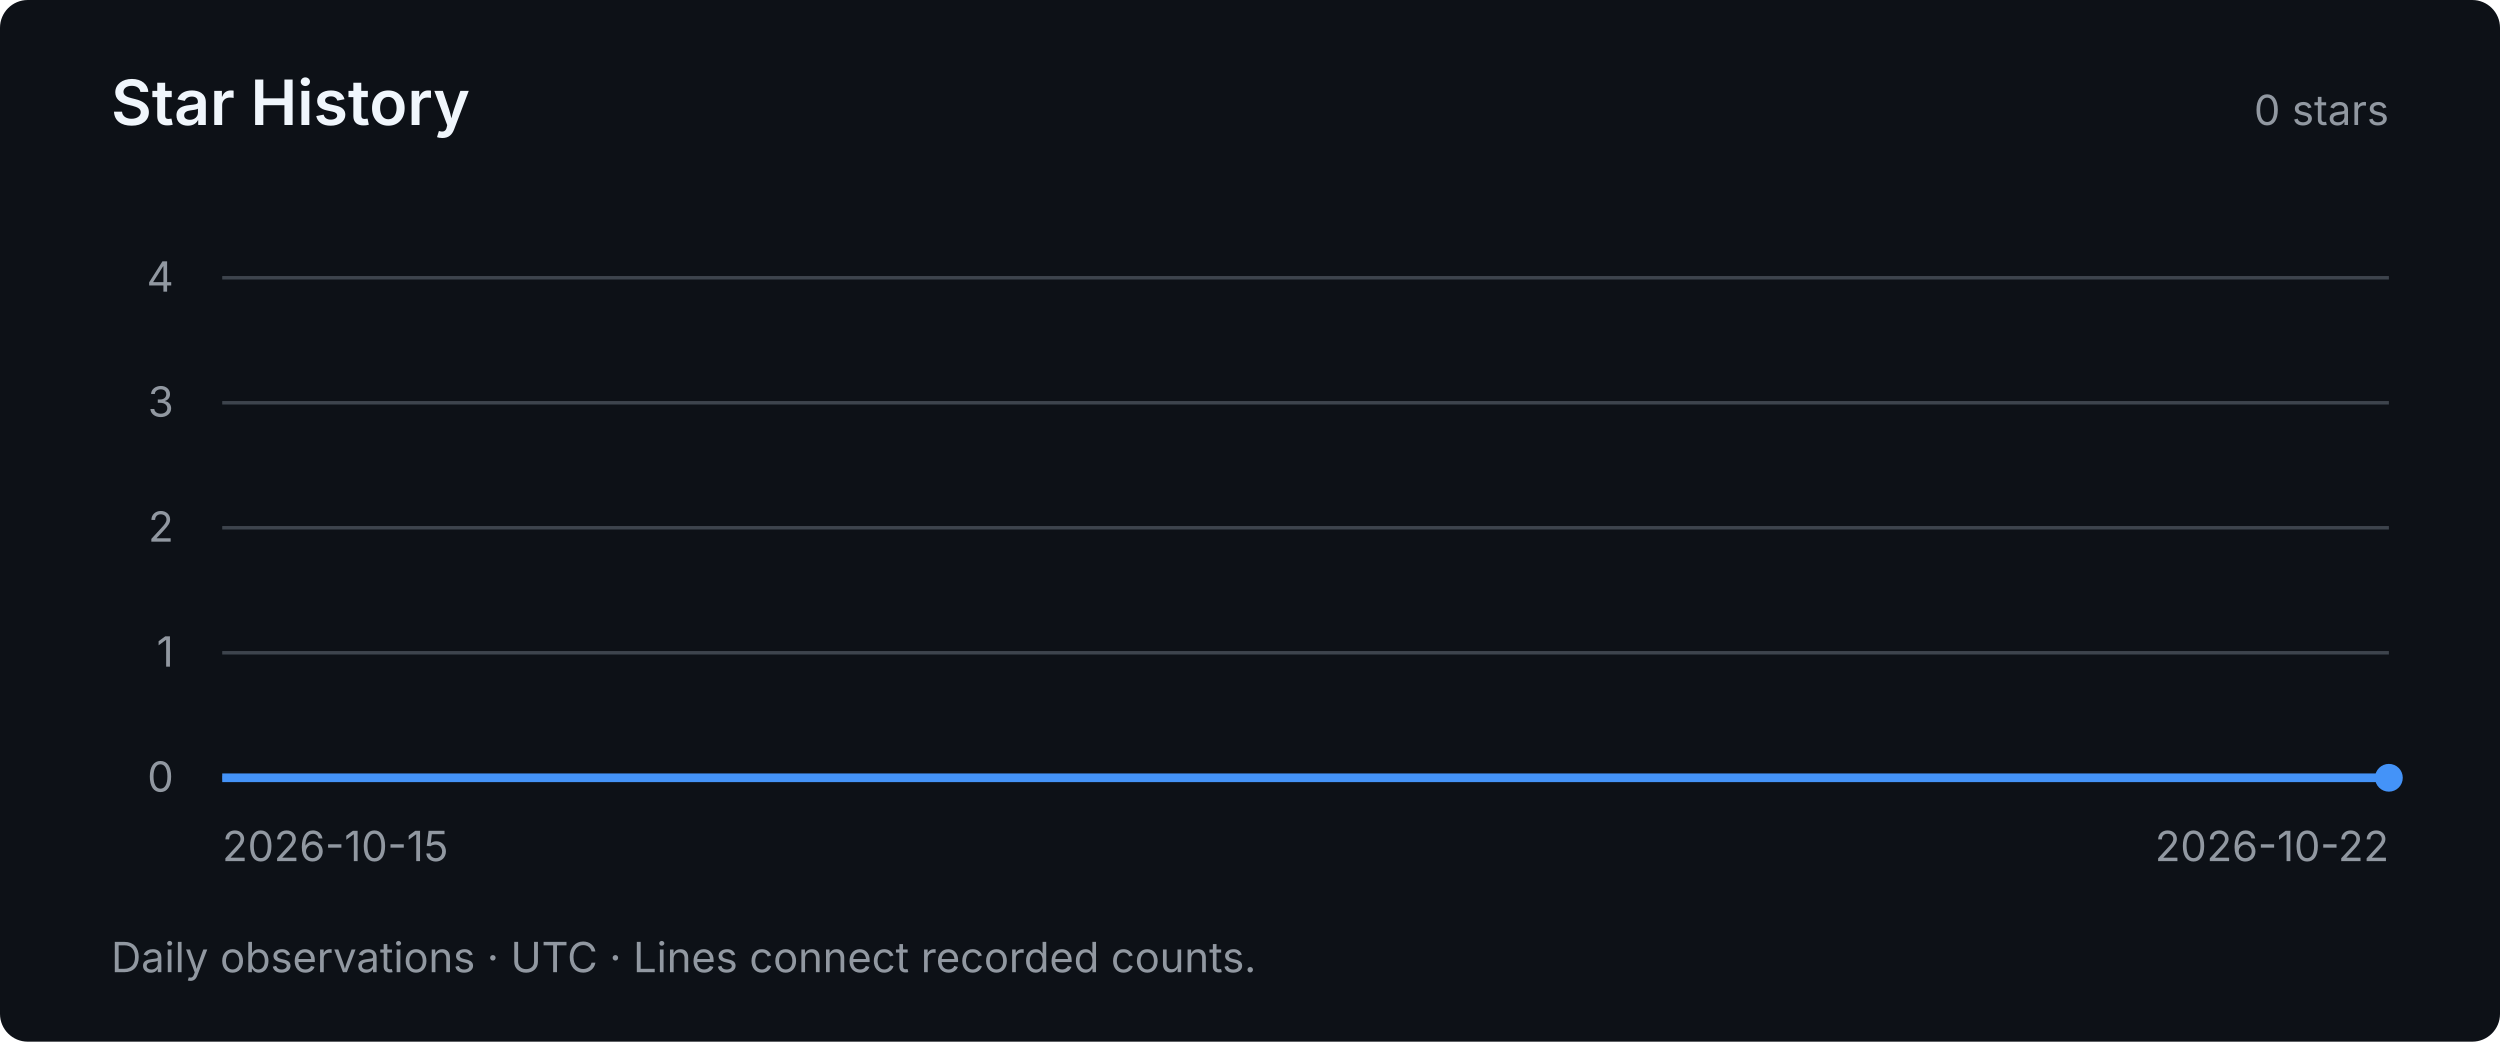
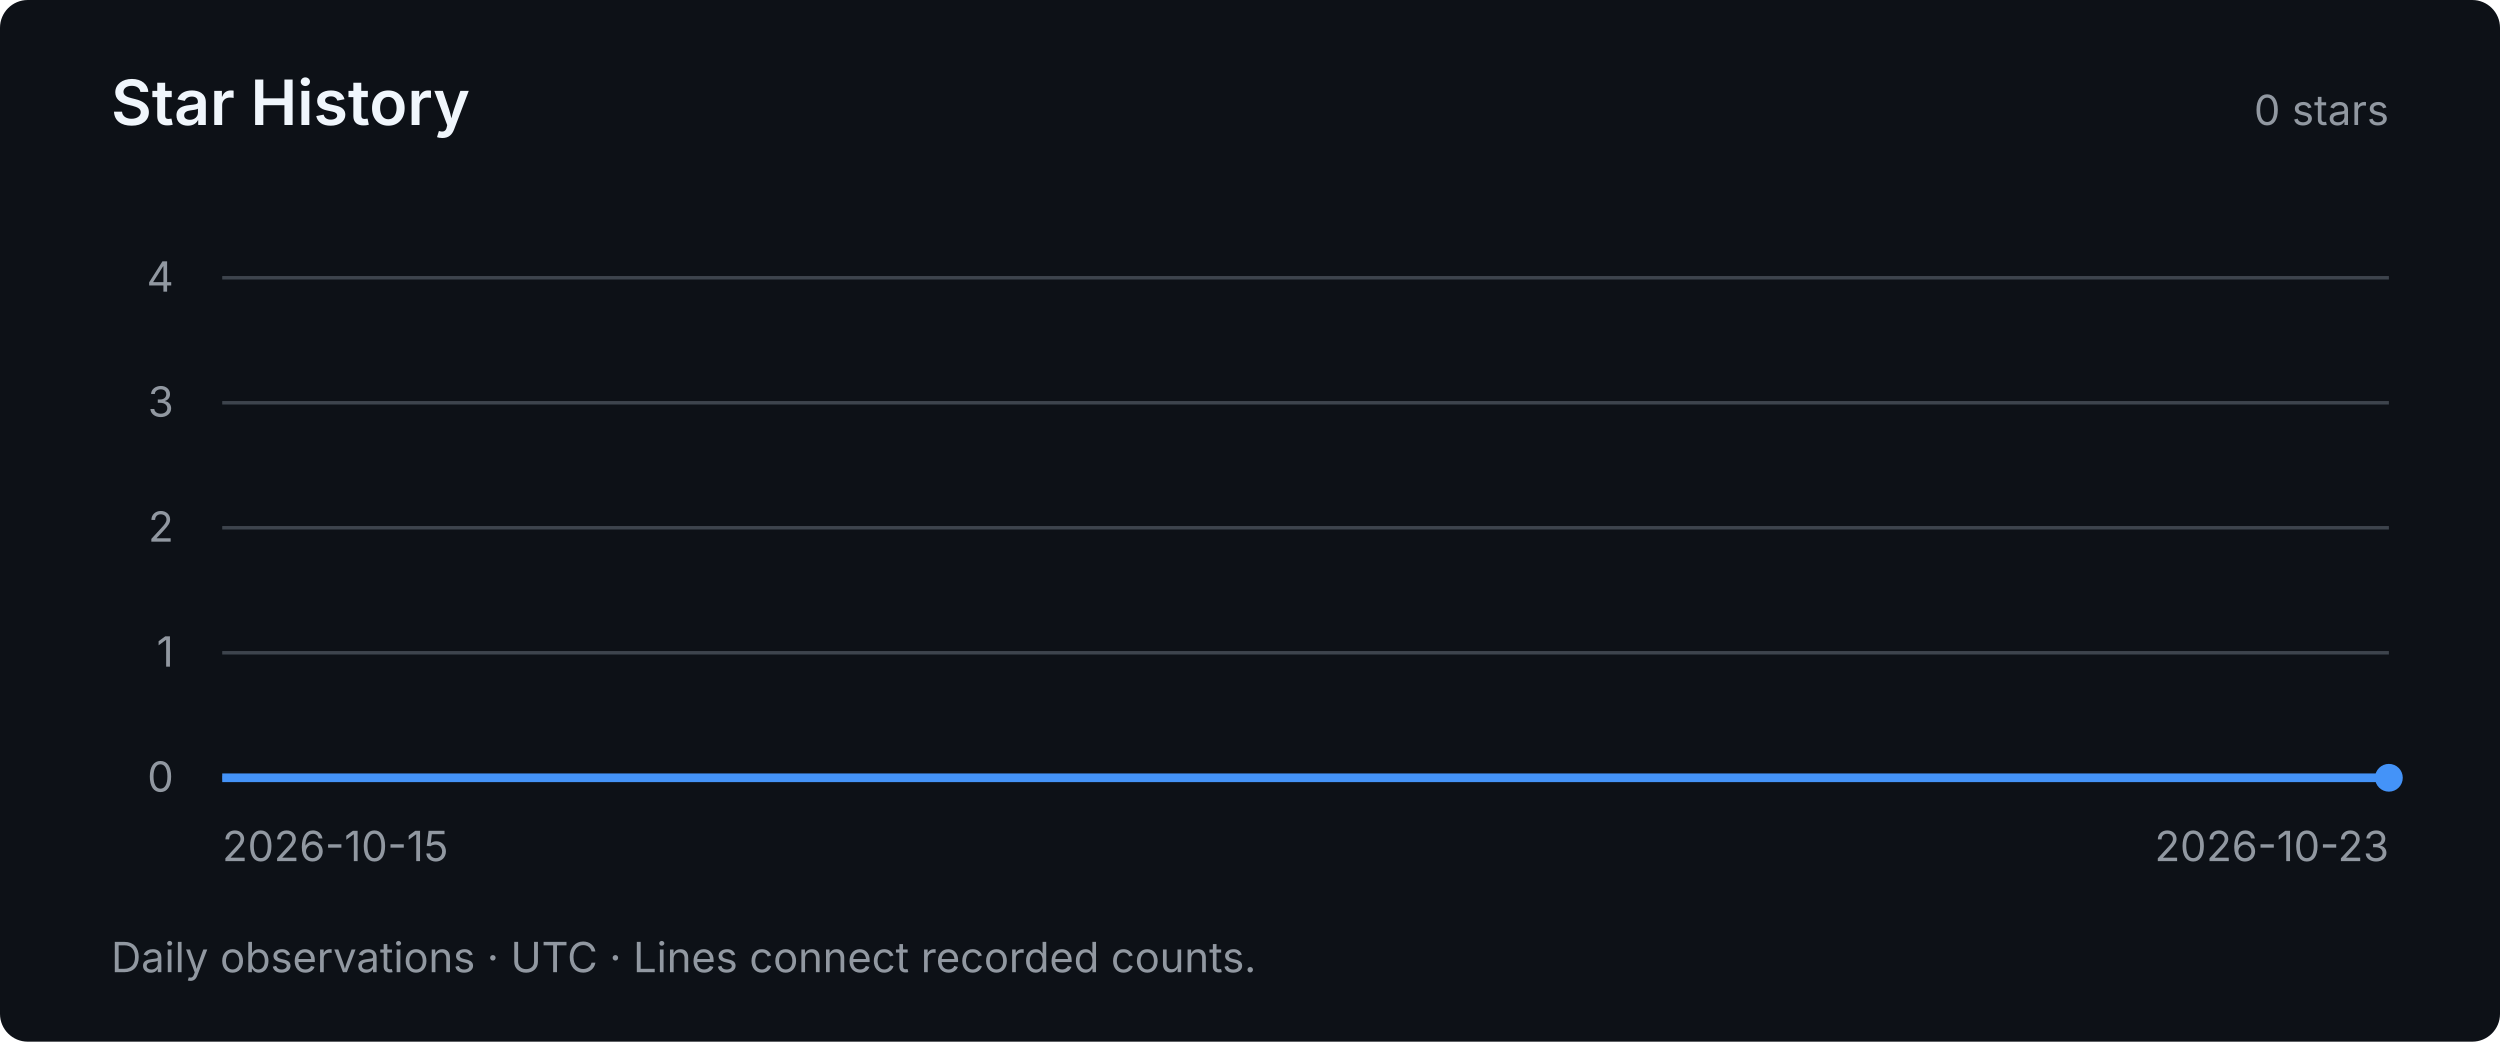
<svg xmlns="http://www.w3.org/2000/svg" width="720" height="300" viewBox="0 0 720 300" role="img" aria-labelledby="title desc">
  <style>text { font-family: system-ui, -apple-system, BlinkMacSystemFont, "Segoe UI", sans-serif; fill: #9198a1; font-size: 12px; }</style>
  <rect width="720" height="300" rx="8" fill="#0d1117" />
  <text x="32" y="36" style="fill:#f0f6fc;font-size:18px;font-weight:600">Star History</text>
  <text x="688" y="36" text-anchor="end">0 stars</text>
  <path d="M64 224 H688" stroke="#3d444d" stroke-width="1" />
  <text x="50" y="228" text-anchor="end">0</text>
  <path d="M64 188 H688" stroke="#3d444d" stroke-width="1" />
  <text x="50" y="192" text-anchor="end">1</text>
  <path d="M64 152 H688" stroke="#3d444d" stroke-width="1" />
  <text x="50" y="156" text-anchor="end">2</text>
  <path d="M64 116 H688" stroke="#3d444d" stroke-width="1" />
  <text x="50" y="120" text-anchor="end">3</text>
  <path d="M64 80 H688" stroke="#3d444d" stroke-width="1" />
  <text x="50" y="84" text-anchor="end">4</text>
-   <polyline points="64.00,224.00 153.14,224.00 242.29,224.00 331.43,224.00 420.57,224.00 509.71,224.00 598.86,224.00 688.00,224.00" fill="none" stroke="#4493f8" stroke-width="2.5" />
+   <polyline points="64.00,224.00 142.00,224.00 220.00,224.00 298.00,224.00 376.00,224.00 454.00,224.00 532.00,224.00 610.00,224.00 688.00,224.00" fill="none" stroke="#4493f8" stroke-width="2.5" />
  <circle cx="688.00" cy="224.00" r="4" fill="#4493f8" />
  <text x="64" y="248">2026-10-15</text>
-   <text x="688" y="248" text-anchor="end">2026-10-22</text>
+   <text x="688" y="248" text-anchor="end">2026-10-23</text>
  <text x="32" y="280">Daily observations · UTC · Lines connect recorded counts.</text>
</svg>
